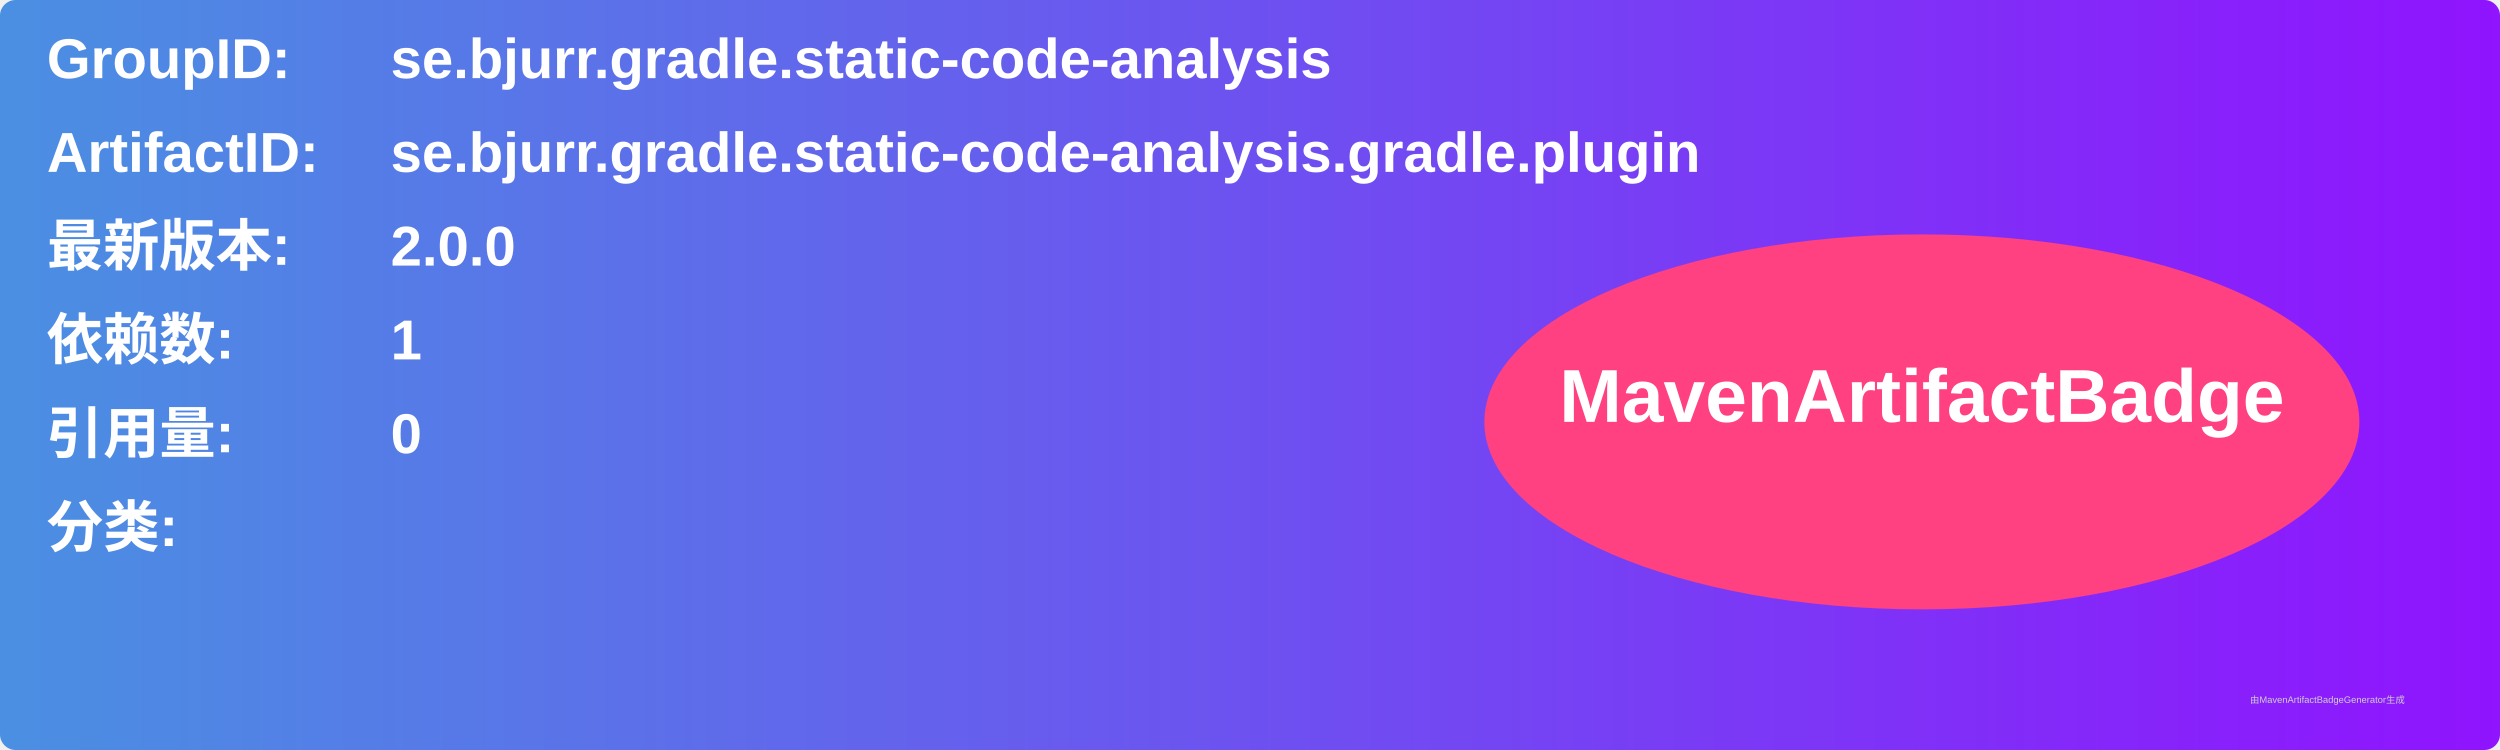
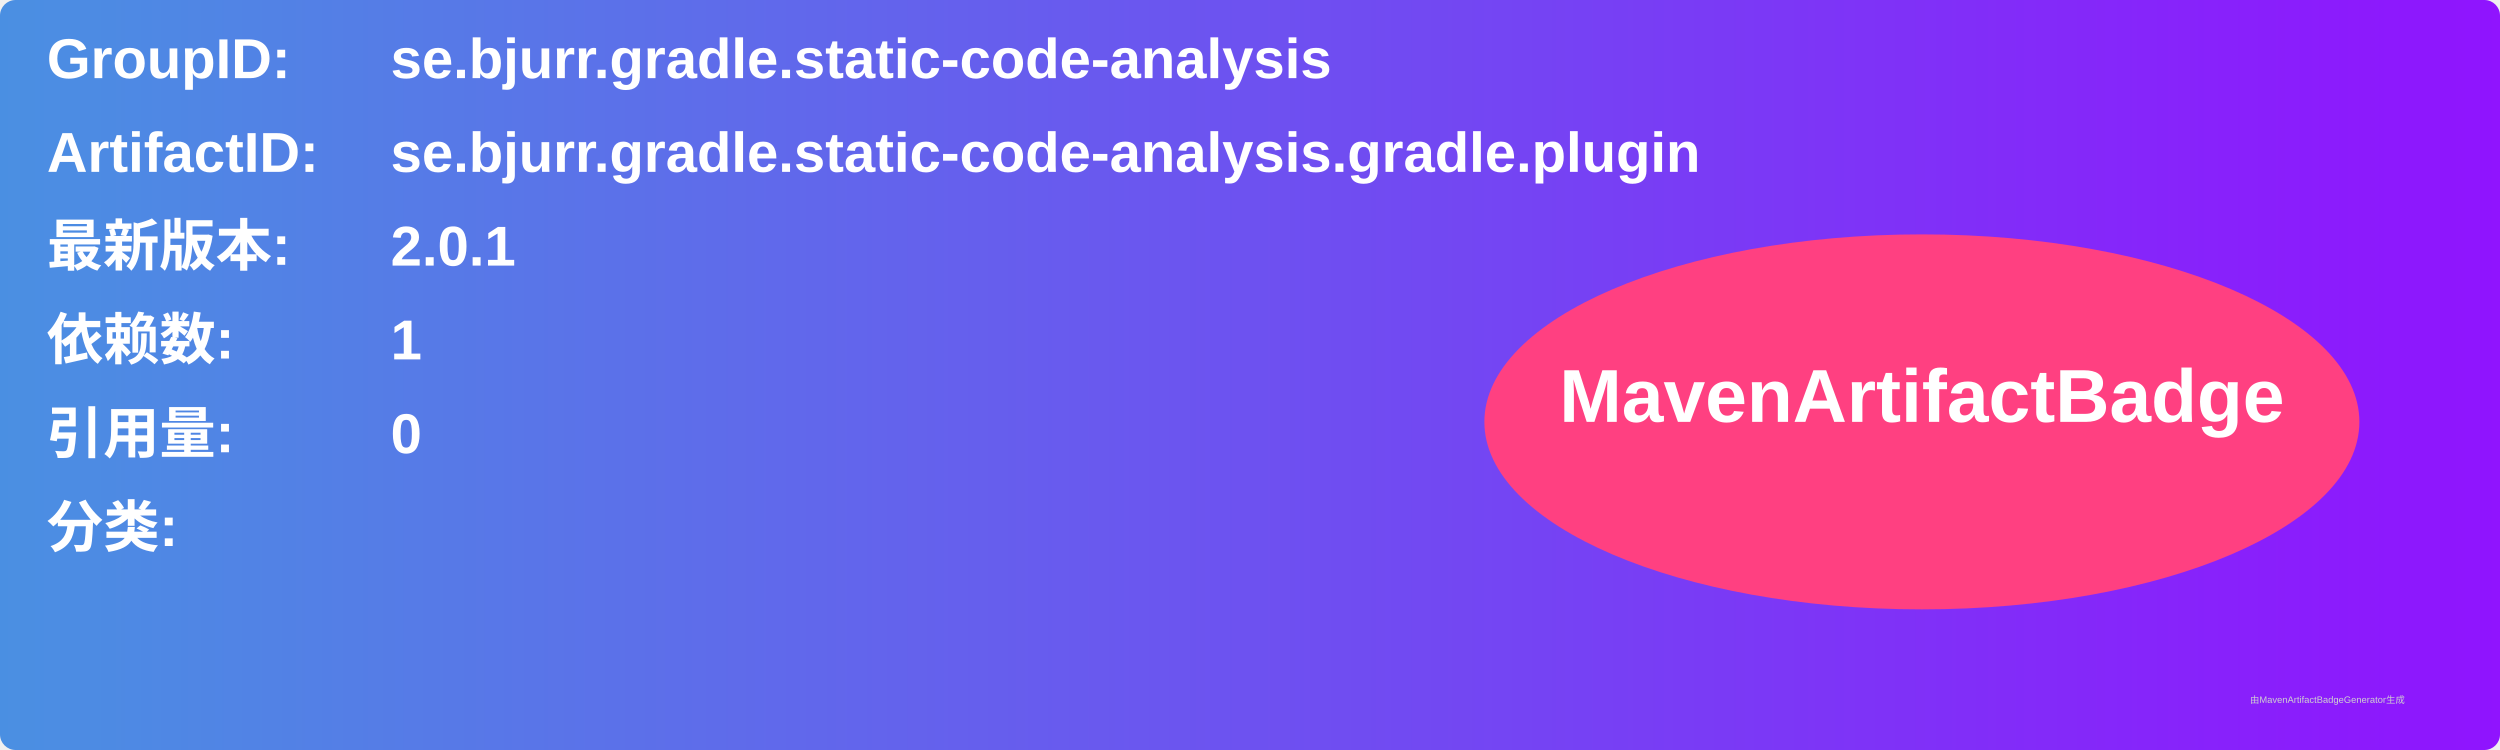
<svg xmlns="http://www.w3.org/2000/svg" width="800" height="240" viewBox="0 0 800 240">
  <linearGradient id="grad" x1="0%" y1="0%" x2="100%" y2="0%">
    <stop offset="0%" stop-color="#4a90e2" />
    <stop offset="100%" stop-color="#9013fe" />
  </linearGradient>
  <rect width="100%" height="100%" rx="5" ry="5" fill="url(#grad)" />
  <g transform="translate(15, 15)">
    <text x="0" y="10" font-family="Arial" font-size="18" fill="white" font-weight="bold" width="260">GroupID:</text>
    <text x="110" y="10" font-family="Arial" font-size="18" fill="white" font-weight="bold" width="460">se.bjurr.gradle.static-code-analysis</text>
    <text x="0" y="40" font-family="Arial" font-size="18" fill="white" font-weight="bold" width="260">ArtifactID:</text>
    <text x="110" y="40" font-family="Arial" font-size="18" fill="white" font-weight="bold" width="460">se.bjurr.gradle.static-code-analysis.gradle.plugin</text>
    <text x="0" y="70" font-family="Arial" font-size="18" fill="white" font-weight="bold">最新版本:</text>
    <text x="110" y="70" font-family="Arial" font-size="18" fill="white" font-weight="bold">
-       <tspan font-weight="bold">2.0.0</tspan>
+       <tspan font-weight="bold">2.0.1</tspan>
    </text>
    <text x="0" y="100" font-family="Arial" font-size="18" fill="white" font-weight="bold">依赖数: </text>
    <text x="110" y="100" font-family="Arial" font-size="18" fill="white">
      <tspan font-weight="bold">1</tspan>
    </text>
    <text x="0" y="130" font-family="Arial" font-size="18" fill="white" font-weight="bold">引用量: </text>
    <text x="110" y="130" font-family="Arial" font-size="18" fill="white">
      <tspan font-weight="bold">0</tspan>
    </text>
    <text x="0" y="160" font-family="Arial" font-size="18" fill="white" font-weight="bold">分类:</text>
    <text x="10" y="190" font-family="Arial" font-size="10" fill="white">
      <tspan font-weight="bold" />
    </text>
    <ellipse cx="600" cy="120" rx="140" ry="60" fill="#ff4081" />
    <text x="600" y="120" text-anchor="middle" font-family="Arial" font-size="24" fill="white" font-weight="bold">MavenArtifactBadge</text>
  </g>
  <text x="720" y="225" font-family="Arial" font-size="3" fill="#d0d0d0">由MavenArtifactBadgeGenerator生成</text>
</svg>
